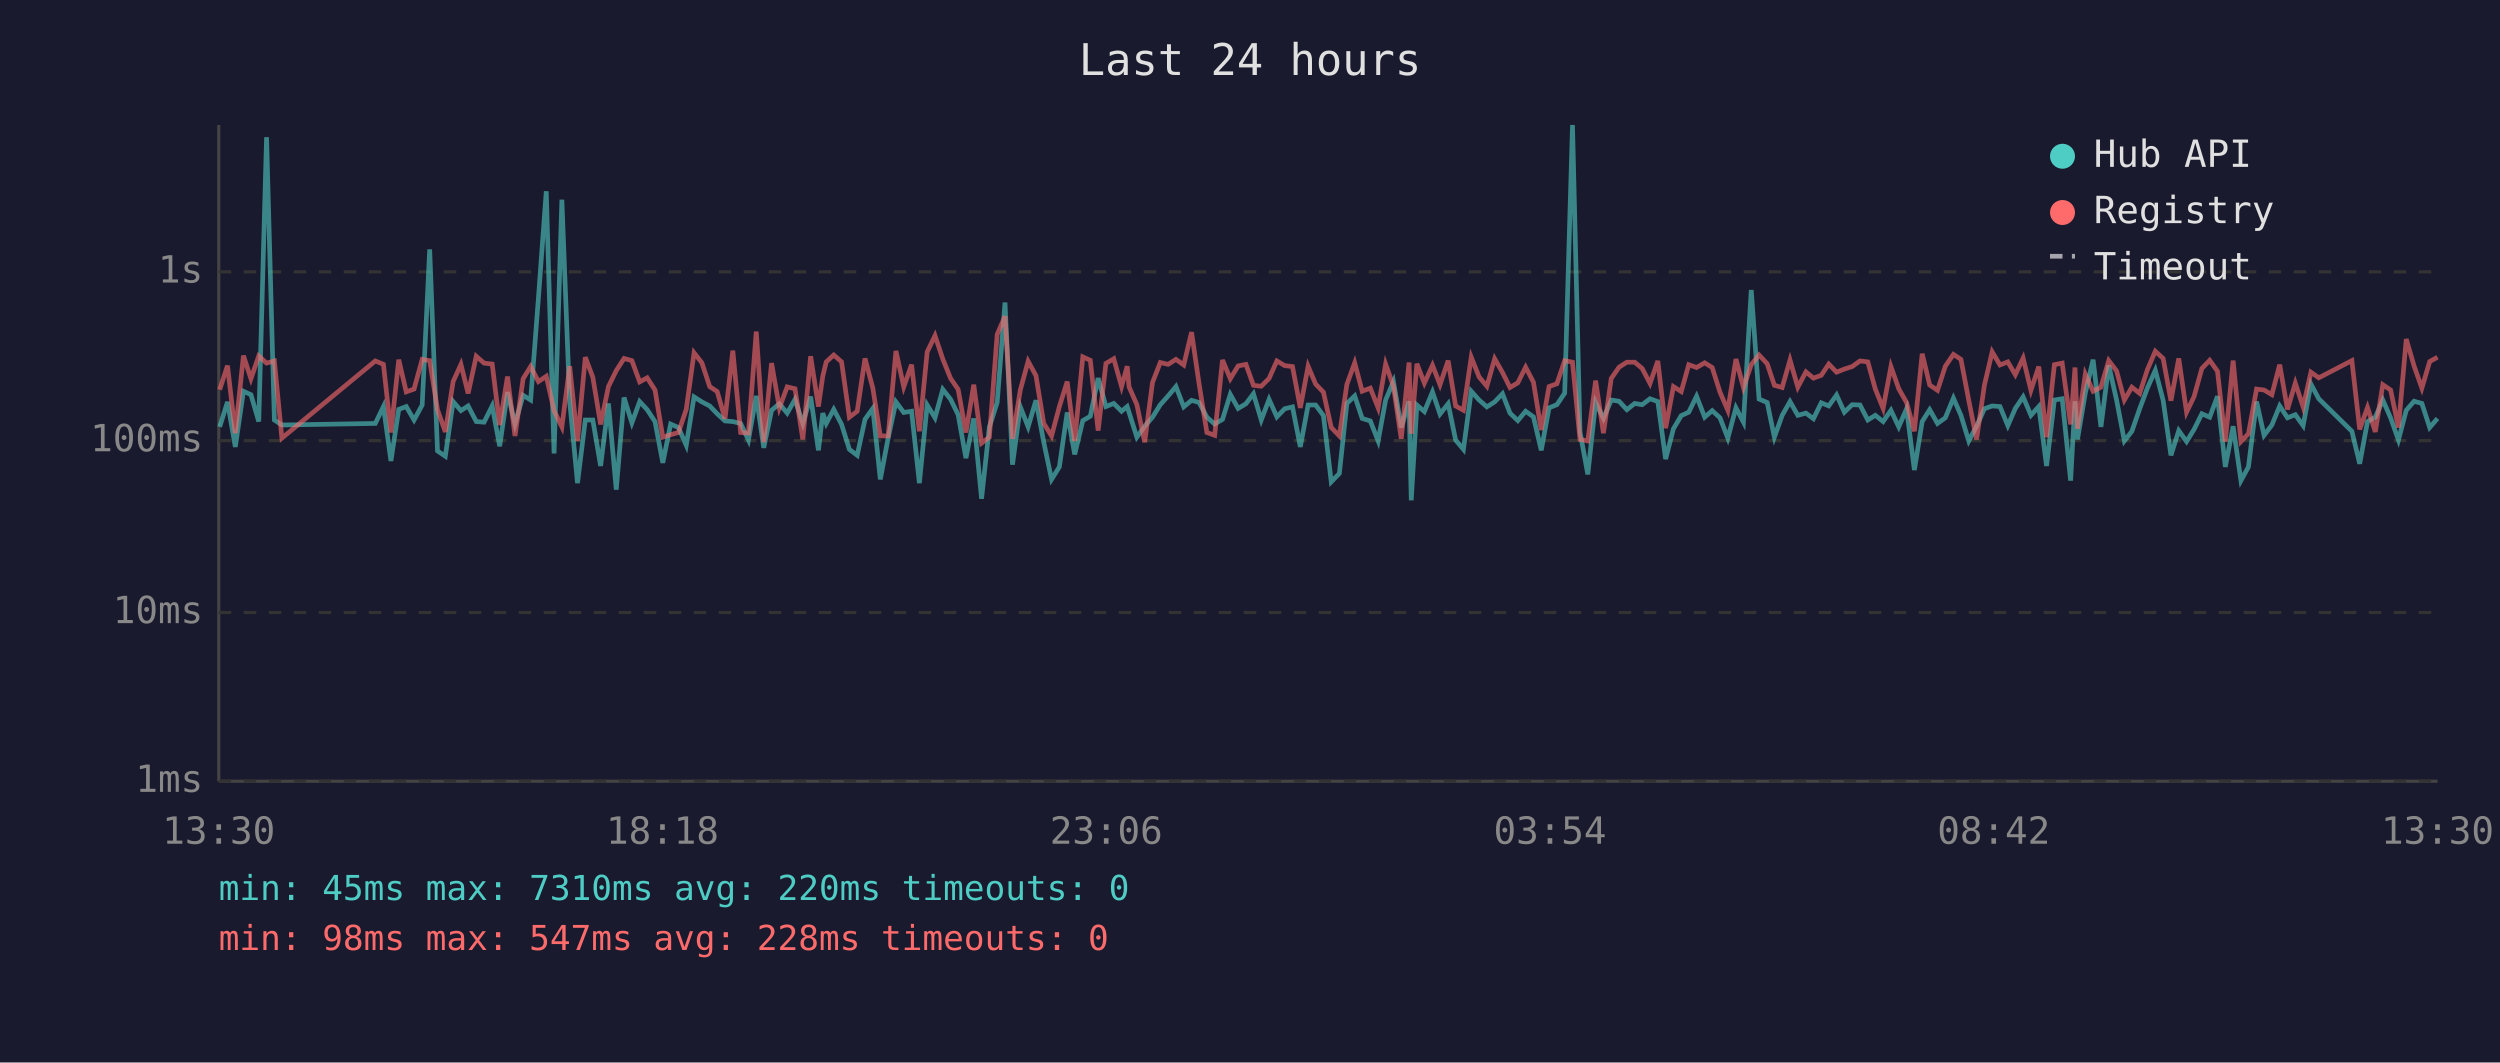
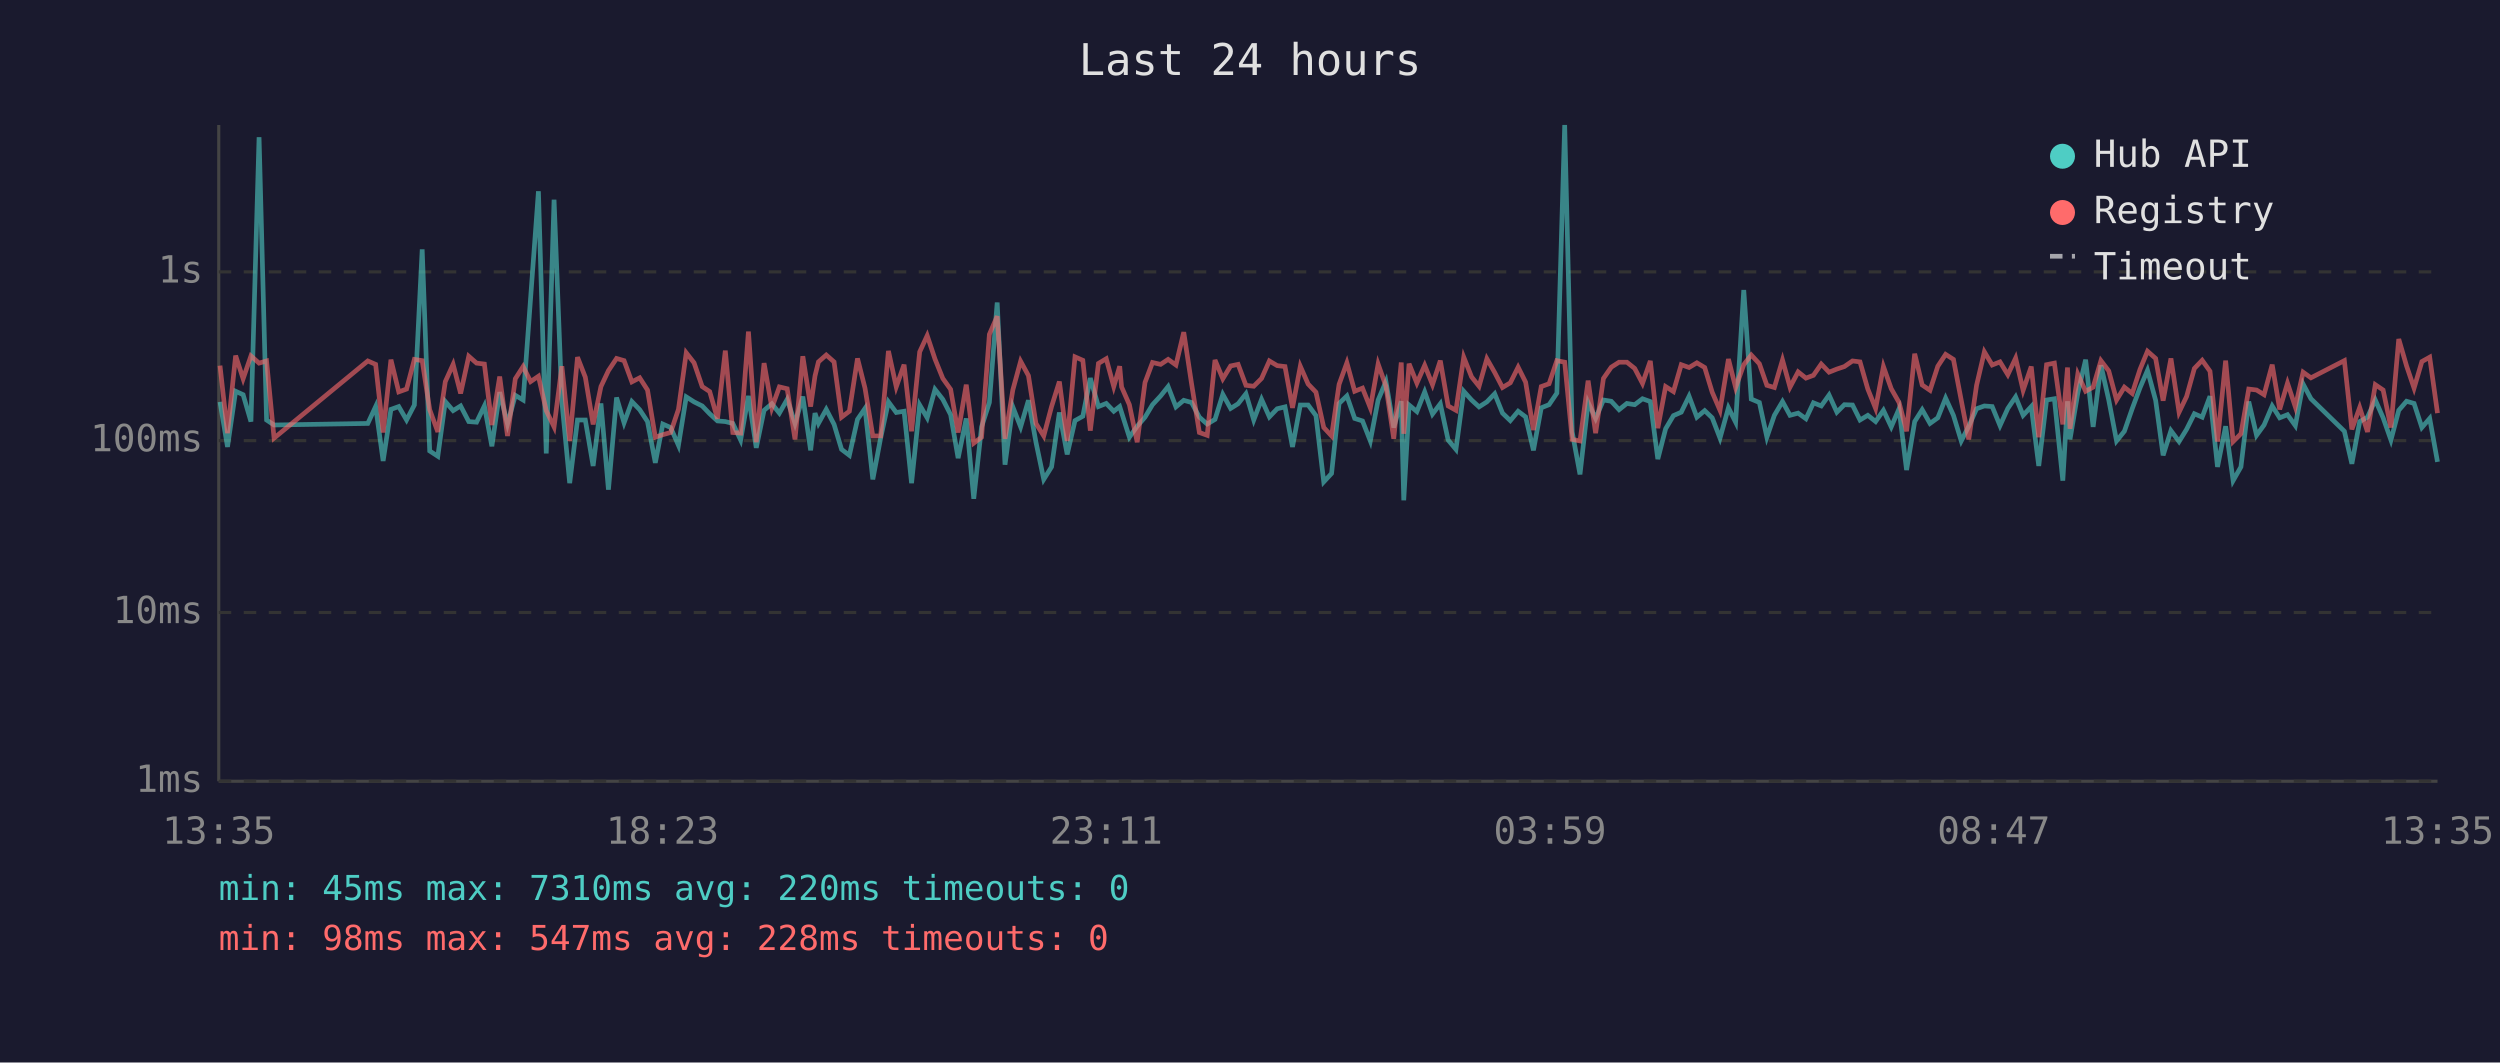
<svg xmlns="http://www.w3.org/2000/svg" viewBox="0 0 800 340" font-family="monospace" font-size="12">
  <rect width="800" height="340" fill="#1a1a2e" />
  <text x="400" y="24" fill="#e0e0e0" font-size="14" text-anchor="middle">Last 24 hours</text>
  <line x1="70" y1="40" x2="70" y2="250" stroke="#444" stroke-width="1" />
  <line x1="70" y1="250" x2="780" y2="250" stroke="#444" stroke-width="1" />
  <line x1="70" y1="250" x2="780" y2="250" stroke="#333" stroke-width="1" stroke-dasharray="4" />
  <text x="65" y="250" fill="#888" text-anchor="end" dominant-baseline="middle">1ms</text>
  <line x1="70" y1="196" x2="780" y2="196" stroke="#333" stroke-width="1" stroke-dasharray="4" />
  <text x="65" y="196" fill="#888" text-anchor="end" dominant-baseline="middle">10ms</text>
  <line x1="70" y1="141" x2="780" y2="141" stroke="#333" stroke-width="1" stroke-dasharray="4" />
  <text x="65" y="141" fill="#888" text-anchor="end" dominant-baseline="middle">100ms</text>
  <line x1="70" y1="87" x2="780" y2="87" stroke="#333" stroke-width="1" stroke-dasharray="4" />
  <text x="65" y="87" fill="#888" text-anchor="end" dominant-baseline="middle">1s</text>
-   <text x="70" y="270" fill="#888" text-anchor="middle">13:30</text>
-   <text x="212" y="270" fill="#888" text-anchor="middle">18:18</text>
-   <text x="354" y="270" fill="#888" text-anchor="middle">23:06</text>
-   <text x="496" y="270" fill="#888" text-anchor="middle">03:54</text>
-   <text x="638" y="270" fill="#888" text-anchor="middle">08:42</text>
-   <text x="780" y="270" fill="#888" text-anchor="middle">13:30</text>
-   <polyline points="70.3,136.6 72.8,128.6 75.3,143.0 77.9,125.2 80.3,126.3 82.8,134.9 85.3,43.9 87.8,134.4 90.2,136.0 120.1,135.5 122.7,130.1 125.1,147.5 127.6,131.0 130.0,130.1 132.5,134.4 135.1,129.6 137.5,79.8 140.0,144.3 142.5,146.0 145.0,128.5 147.5,131.4 149.8,129.9 152.4,134.9 154.9,135.1 157.5,129.9 159.9,142.8 162.4,125.5 164.8,135.7 167.4,126.5 169.8,128.0 172.3,95.3 174.8,61.2 177.3,145.1 179.8,63.9 182.3,128.5 184.8,154.6 187.3,134.4 189.7,134.4 192.2,149.1 194.7,129.1 197.2,156.7 199.7,127.2 202.2,135.3 204.7,128.5 207.1,131.1 209.6,134.9 212.1,148.1 214.6,135.7 217.1,136.8 219.6,142.5 222.1,127.0 224.6,128.6 227.1,129.9 229.5,132.4 232.0,134.7 234.5,134.9 237.0,135.5 239.5,140.8 242.0,126.7 244.4,143.3 246.9,131.3 249.4,129.2 251.9,132.2 254.4,127.8 256.9,135.5 259.4,126.9 261.9,144.1 263.3,132.2 264.4,135.5 266.8,131.0 269.3,135.8 271.8,143.8 274.3,145.7 276.8,134.2 279.3,130.7 281.7,153.4 284.2,140.2 286.7,128.6 289.2,132.0 291.7,131.6 294.2,154.6 296.7,129.6 299.2,133.7 301.7,124.6 304.2,127.8 306.6,132.7 309.1,146.6 311.6,133.9 314.1,159.6 316.6,136.6 319.1,128.8 321.6,96.8 324.0,148.7 326.5,130.2 329.0,136.6 331.5,128.1 334.0,141.5 336.5,153.4 339.0,149.4 341.5,132.0 343.9,145.4 346.5,134.6 348.9,133.2 351.4,121.0 353.9,130.1 356.4,129.1 358.9,131.6 360.7,130.1 361.3,132.0 363.8,139.9 366.3,136.4 368.8,133.5 371.3,129.5 373.8,126.7 376.3,123.7 378.8,130.2 381.3,128.1 383.7,128.8 386.2,133.5 388.7,135.7 391.2,134.2 393.7,126.2 396.2,130.7 398.7,129.2 401.1,126.0 403.6,134.4 406.1,127.8 408.6,133.4 411.1,130.8 413.6,130.2 416.1,143.0 418.6,129.6 421.0,129.6 423.5,133.0 426.0,154.2 428.6,151.5 431.0,129.1 433.5,126.7 435.9,133.9 438.5,134.7 441.0,141.1 443.4,128.0 445.9,122.1 448.4,136.8 450.9,128.4 451.6,160.1 453.4,129.6 455.8,131.7 458.4,125.4 460.8,132.5 463.4,129.2 465.8,140.8 468.3,143.8 470.8,125.2 473.3,128.0 475.8,130.2 478.3,128.6 480.8,126.0 483.2,132.2 485.7,134.6 488.2,131.6 490.7,133.4 493.2,144.1 495.7,130.5 498.2,129.5 500.7,125.8 503.2,40.0 505.6,138.2 508.1,151.8 510.6,128.8 513.1,133.9 515.6,128.0 518.1,128.4 520.6,131.1 523.1,129.1 525.5,129.5 528.0,127.6 530.5,128.5 533.0,146.9 535.5,137.2 538.0,133.0 540.4,131.9 542.9,126.8 545.5,133.5 547.9,131.4 550.4,133.7 552.9,140.2 555.5,130.5 557.9,135.1 560.4,92.8 562.9,127.7 565.5,128.8 567.8,139.9 570.3,132.9 572.8,128.5 575.3,132.9 577.9,132.2 580.3,134.0 582.8,128.9 585.2,129.9 587.7,126.4 590.2,131.9 592.7,129.5 595.2,129.6 597.7,134.4 600.1,132.9 602.6,134.9 605.1,131.3 607.6,136.6 610.1,130.8 612.6,150.4 615.1,134.9 617.5,131.1 620.0,135.5 622.5,133.7 625.1,127.4 627.5,132.9 630.0,141.1 632.5,136.4 635.0,130.8 637.5,129.9 640.0,130.1 642.5,136.2 644.9,130.7 647.4,127.0 649.9,132.9 652.4,130.1 654.9,149.1 657.4,128.0 659.9,127.6 662.6,153.8 664.0,128.4 664.8,140.6 667.3,125.8 669.8,115.1 672.3,136.6 674.8,116.9 677.3,128.0 679.8,141.1 682.2,138.0 684.7,130.8 687.2,124.1 689.7,118.5 692.2,128.1 694.7,145.7 697.2,137.8 699.7,141.3 702.1,137.4 704.6,132.4 707.1,133.5 709.6,126.8 712.1,149.4 714.6,136.4 717.1,153.8 719.5,149.4 722.1,128.5 724.5,139.3 727.0,136.0 729.5,129.9 732.0,133.7 734.5,132.7 737.0,136.2 739.5,122.9 742.0,127.6 752.6,138.0 755.1,148.4 757.6,134.9 760.1,133.5 762.5,128.0 765.0,133.7 767.5,140.8 770.0,131.3 772.5,128.4 775.0,129.1 777.5,136.8 780.0,133.9" fill="none" stroke="#4ecdc4" stroke-width="1.5" opacity="0.6" />
-   <polyline points="70.3,124.7 72.8,117.0 75.3,138.6 77.9,113.8 80.3,121.2 82.8,113.9 85.3,116.2 87.8,115.5 90.2,140.2 120.1,115.5 122.7,116.6 125.1,138.4 127.6,115.1 130.0,125.4 132.5,124.5 135.1,115.0 137.5,115.4 140.0,131.1 142.5,138.2 145.0,122.1 147.5,116.6 149.8,125.9 152.4,114.0 154.9,116.2 157.5,116.5 159.9,136.0 162.4,120.5 164.8,139.5 167.4,121.2 169.8,117.3 172.3,122.1 174.8,120.4 177.3,131.4 179.8,136.6 182.3,117.2 184.8,141.1 187.3,114.3 189.7,120.7 192.2,135.8 194.7,123.7 197.2,118.6 199.7,114.7 202.2,115.4 204.7,122.2 207.1,120.9 209.6,124.8 212.1,139.9 214.6,139.1 217.1,138.4 219.6,131.0 222.1,112.9 224.6,116.1 227.1,123.7 229.5,125.3 232.0,134.0 234.5,112.2 237.0,138.4 239.5,138.6 242.0,106.1 244.4,141.5 246.9,116.2 249.4,130.5 251.9,123.8 254.4,124.4 256.9,140.6 259.4,114.0 261.9,130.1 263.3,120.3 264.4,115.8 266.8,113.6 269.3,115.8 271.8,133.5 274.3,131.6 276.8,114.7 279.3,124.2 281.7,139.5 284.2,139.5 286.7,112.3 289.2,123.8 291.7,116.7 294.2,138.0 296.7,112.6 299.2,107.4 301.7,114.9 304.2,121.1 306.6,124.6 309.1,138.4 311.6,123.1 314.1,141.8 316.6,139.9 319.1,107.0 321.6,101.2 324.0,140.4 326.5,124.8 329.0,115.6 331.5,120.2 334.0,135.5 336.5,139.5 339.0,130.1 341.5,122.1 343.9,141.1 346.5,114.2 348.9,115.3 351.4,137.8 353.9,116.3 356.4,114.8 358.9,123.7 360.7,117.2 361.3,123.8 363.8,129.5 366.3,141.5 368.8,122.4 371.3,116.0 373.8,116.6 376.3,115.0 378.8,116.8 381.3,106.3 383.7,122.8 386.2,138.4 388.7,139.3 391.2,115.2 393.7,121.2 396.2,117.1 398.7,116.6 401.1,123.3 403.6,123.6 406.1,121.1 408.6,115.5 411.1,117.0 413.6,117.3 416.1,130.5 418.6,117.2 421.0,122.9 423.5,125.5 426.0,136.8 428.6,139.5 431.0,123.0 433.5,116.1 435.9,125.2 438.5,124.2 441.0,130.5 443.4,116.5 445.9,123.6 448.4,140.4 450.9,116.0 451.6,138.8 453.4,116.4 455.8,122.6 458.4,116.9 460.8,123.1 463.4,115.4 465.8,129.9 468.3,131.3 470.8,114.3 473.3,120.6 475.8,123.6 478.3,114.8 480.8,119.2 483.2,124.0 485.7,122.5 488.2,117.5 490.7,122.3 493.2,137.6 495.7,123.7 498.2,122.8 500.7,115.4 503.2,115.9 505.6,140.6 508.1,141.1 510.6,121.8 513.1,138.6 515.6,121.1 518.1,117.5 520.6,115.9 523.1,115.9 525.5,117.9 528.0,122.7 530.5,115.5 533.0,137.0 535.5,123.7 538.0,125.3 540.4,116.7 542.9,117.6 545.5,116.1 547.9,117.6 550.4,125.5 552.9,131.3 555.5,114.9 557.9,124.0 560.4,116.7 562.9,113.6 565.5,116.4 567.8,123.3 570.3,124.0 572.8,115.2 575.3,123.9 577.9,119.0 580.3,121.0 582.8,120.1 585.2,116.5 587.7,119.1 590.2,118.1 592.7,117.3 595.2,115.5 597.7,115.8 600.1,124.5 602.6,130.7 605.1,117.3 607.6,124.4 610.1,128.8 612.6,138.0 615.1,113.2 617.5,123.2 620.0,124.9 622.5,117.2 625.1,113.4 627.5,115.0 630.0,128.1 632.5,140.6 635.0,123.3 637.5,112.6 640.0,116.8 642.5,115.8 644.9,119.9 647.4,114.6 649.9,124.9 652.4,117.3 654.9,139.9 657.4,116.7 659.9,116.2 662.6,135.8 664.0,117.6 664.8,137.2 667.3,119.7 669.8,125.2 672.3,123.9 674.8,115.4 677.3,118.7 679.8,128.0 682.2,123.9 684.7,125.9 687.2,118.2 689.7,112.4 692.2,114.7 694.7,128.2 697.2,114.7 699.7,131.9 702.1,126.9 704.6,117.9 707.1,115.3 709.6,118.8 712.1,141.3 714.6,115.4 717.1,141.3 719.5,138.8 722.1,124.5 724.5,124.8 727.0,126.3 729.5,116.7 732.0,131.0 734.5,122.6 737.0,130.2 739.5,119.1 742.0,120.9 752.6,115.4 755.1,137.4 757.6,130.4 760.1,138.2 762.5,123.1 765.0,124.8 767.5,136.8 770.0,108.5 772.5,117.1 775.0,124.2 777.5,115.7 780.0,114.3" fill="none" stroke="#ff6b6b" stroke-width="1.5" opacity="0.6" />
+   <text x="70" y="270" fill="#888" text-anchor="middle">13:35</text>
+   <text x="212" y="270" fill="#888" text-anchor="middle">18:23</text>
+   <text x="354" y="270" fill="#888" text-anchor="middle">23:11</text>
+   <text x="496" y="270" fill="#888" text-anchor="middle">03:59</text>
+   <text x="638" y="270" fill="#888" text-anchor="middle">08:47</text>
+   <text x="780" y="270" fill="#888" text-anchor="middle">13:35</text>
+   <polyline points="70.4,128.6 72.8,143.0 75.4,125.2 77.8,126.3 80.3,134.9 82.9,43.9 85.3,134.4 87.7,136.0 117.7,135.5 120.2,130.1 122.6,147.5 125.1,131.0 127.6,130.1 130.1,134.4 132.6,129.6 135.1,79.8 137.5,144.3 140.1,146.0 142.5,128.5 145.0,131.4 147.4,129.9 150.0,134.9 152.5,135.1 155.0,129.9 157.4,142.8 159.9,125.5 162.4,135.7 164.9,126.5 167.4,128.0 169.8,95.3 172.3,61.2 174.8,145.1 177.3,63.9 179.8,128.5 182.3,154.6 184.8,134.4 187.3,134.4 189.8,149.1 192.3,129.1 194.7,156.7 197.3,127.2 199.7,135.3 202.2,128.5 204.7,131.1 207.2,134.9 209.7,148.1 212.1,135.7 214.6,136.8 217.1,142.5 219.6,127.0 222.1,128.6 224.7,129.9 227.1,132.4 229.6,134.7 232.1,134.9 234.5,135.5 237.0,140.8 239.5,126.7 242.0,143.3 244.5,131.3 247.0,129.2 249.4,132.2 251.9,127.8 254.4,135.5 256.9,126.9 259.4,144.1 260.8,132.2 261.9,135.5 264.4,131.0 266.9,135.8 269.3,143.8 271.8,145.7 274.4,134.2 276.8,130.7 279.3,153.4 281.8,140.2 284.3,128.6 286.8,132.0 289.3,131.6 291.7,154.6 294.3,129.6 296.7,133.7 299.2,124.6 301.7,127.8 304.2,132.7 306.6,146.6 309.2,133.9 311.6,159.6 314.1,136.6 316.6,128.8 319.1,96.8 321.6,148.7 324.1,130.2 326.6,136.6 329.1,128.1 331.5,141.5 334.0,153.4 336.5,149.4 339.0,132.0 341.5,145.4 344.0,134.6 346.5,133.2 348.9,121.0 351.5,130.1 354.0,129.1 356.4,131.6 358.3,130.1 358.9,132.0 361.4,139.9 363.9,136.4 366.4,133.5 368.8,129.5 371.4,126.7 373.8,123.7 376.3,130.2 378.8,128.1 381.3,128.8 383.8,133.5 386.3,135.7 388.8,134.2 391.3,126.2 393.8,130.7 396.2,129.2 398.7,126.0 401.2,134.4 403.7,127.8 406.2,133.4 408.7,130.8 411.2,130.2 413.6,143.0 416.1,129.6 418.6,129.6 421.1,133.0 423.6,154.2 426.1,151.5 428.5,129.1 431.0,126.7 433.5,133.9 436.0,134.7 438.5,141.1 441.0,128.0 443.5,122.1 446.0,136.8 448.4,128.4 449.2,160.1 450.9,129.6 453.4,131.7 455.9,125.4 458.4,132.5 460.9,129.2 463.4,140.8 465.9,143.8 468.4,125.2 470.9,128.0 473.3,130.2 475.8,128.6 478.3,126.0 480.8,132.2 483.3,134.6 485.8,131.6 488.2,133.4 490.7,144.1 493.2,130.5 495.7,129.5 498.2,125.8 500.7,40.0 503.1,138.2 505.6,151.8 508.2,128.8 510.6,133.9 513.1,128.0 515.6,128.4 518.1,131.1 520.6,129.1 523.1,129.5 525.6,127.6 528.1,128.5 530.5,146.9 533.0,137.2 535.5,133.0 538.0,131.9 540.5,126.8 543.0,133.5 545.5,131.4 547.9,133.7 550.4,140.2 553.1,130.5 555.4,135.1 558.0,92.8 560.4,127.7 563.0,128.8 565.4,139.9 567.8,132.9 570.4,128.5 572.8,132.9 575.4,132.2 577.9,134.0 580.3,128.9 582.8,129.9 585.3,126.4 587.8,131.9 590.2,129.5 592.8,129.6 595.2,134.4 597.7,132.9 600.2,134.9 602.7,131.3 605.2,136.6 607.7,130.8 610.1,150.4 612.7,134.9 615.1,131.1 617.6,135.5 620.1,133.7 622.6,127.4 625.1,132.9 627.6,141.1 630.0,136.4 632.5,130.8 635.0,129.9 637.5,130.1 640.0,136.2 642.5,130.7 645.0,127.0 647.4,132.9 650.0,130.1 652.4,149.1 654.9,128.0 657.4,127.6 660.1,153.8 661.6,128.4 662.4,140.6 664.9,125.8 667.4,115.1 669.8,136.6 672.3,116.9 674.8,128.0 677.3,141.1 679.8,138.0 682.3,130.8 684.8,124.1 687.2,118.5 689.8,128.1 692.2,145.7 694.7,137.8 697.3,141.3 699.7,137.4 702.2,132.4 704.7,133.5 707.2,126.8 709.6,149.4 712.2,136.4 714.6,153.8 717.1,149.4 719.6,128.5 722.1,139.3 724.5,136.0 727.1,129.9 729.5,133.7 732.0,132.7 734.5,136.2 737.0,122.9 739.5,127.6 750.2,138.0 752.6,148.4 755.1,134.9 757.6,133.5 760.1,128.0 762.6,133.7 765.1,140.8 767.6,131.3 770.1,128.4 772.5,129.1 775.0,136.8 777.5,133.9 780.0,147.8" fill="none" stroke="#4ecdc4" stroke-width="1.5" opacity="0.6" />
+   <polyline points="70.4,117.0 72.8,138.6 75.4,113.8 77.8,121.2 80.3,113.9 82.9,116.2 85.3,115.5 87.7,140.2 117.7,115.5 120.2,116.6 122.6,138.4 125.1,115.1 127.6,125.4 130.1,124.5 132.6,115.0 135.1,115.4 137.5,131.1 140.1,138.2 142.5,122.1 145.0,116.6 147.4,125.9 150.0,114.0 152.5,116.2 155.0,116.5 157.4,136.0 159.9,120.5 162.4,139.5 164.9,121.2 167.4,117.3 169.8,122.1 172.3,120.4 174.8,131.4 177.3,136.6 179.8,117.2 182.3,141.1 184.8,114.3 187.3,120.7 189.8,135.8 192.3,123.7 194.7,118.6 197.3,114.7 199.7,115.4 202.2,122.2 204.7,120.9 207.2,124.8 209.7,139.9 212.1,139.1 214.6,138.4 217.1,131.0 219.6,112.9 222.1,116.1 224.7,123.7 227.1,125.3 229.6,134.0 232.1,112.2 234.5,138.4 237.0,138.6 239.5,106.1 242.0,141.5 244.5,116.2 247.0,130.5 249.4,123.8 251.9,124.4 254.4,140.6 256.9,114.0 259.4,130.1 260.8,120.3 261.9,115.8 264.4,113.6 266.9,115.8 269.3,133.5 271.8,131.6 274.4,114.7 276.8,124.2 279.3,139.5 281.8,139.5 284.3,112.3 286.8,123.8 289.3,116.7 291.7,138.0 294.3,112.6 296.7,107.4 299.2,114.9 301.7,121.1 304.2,124.6 306.6,138.4 309.2,123.1 311.6,141.8 314.1,139.9 316.6,107.0 319.1,101.2 321.6,140.4 324.1,124.8 326.6,115.6 329.1,120.2 331.5,135.5 334.0,139.5 336.5,130.1 339.0,122.1 341.5,141.1 344.0,114.2 346.5,115.3 348.9,137.8 351.5,116.3 354.0,114.8 356.4,123.7 358.3,117.2 358.9,123.8 361.4,129.5 363.9,141.5 366.4,122.4 368.8,116.0 371.4,116.6 373.8,115.0 376.3,116.8 378.8,106.3 381.3,122.8 383.8,138.4 386.3,139.3 388.8,115.2 391.3,121.2 393.8,117.1 396.2,116.6 398.7,123.3 401.2,123.6 403.7,121.1 406.2,115.5 408.7,117.0 411.2,117.3 413.6,130.5 416.1,117.2 418.6,122.9 421.1,125.5 423.6,136.8 426.1,139.5 428.5,123.0 431.0,116.1 433.5,125.2 436.0,124.2 438.5,130.5 441.0,116.5 443.5,123.6 446.0,140.4 448.4,116.0 449.2,138.8 450.9,116.4 453.4,122.6 455.9,116.9 458.4,123.1 460.9,115.4 463.4,129.9 465.9,131.3 468.4,114.3 470.9,120.6 473.3,123.6 475.8,114.8 478.3,119.2 480.8,124.0 483.3,122.5 485.8,117.5 488.2,122.3 490.7,137.6 493.2,123.7 495.7,122.8 498.2,115.4 500.7,115.9 503.1,140.6 505.6,141.1 508.2,121.8 510.6,138.6 513.1,121.1 515.6,117.5 518.1,115.9 520.6,115.9 523.1,117.9 525.6,122.7 528.1,115.5 530.5,137.0 533.0,123.7 535.5,125.3 538.0,116.7 540.5,117.6 543.0,116.1 545.5,117.6 547.9,125.5 550.4,131.3 553.1,114.9 555.4,124.0 558.0,116.7 560.4,113.6 563.0,116.4 565.4,123.3 567.8,124.0 570.4,115.2 572.8,123.9 575.4,119.0 577.9,121.0 580.3,120.1 582.8,116.5 585.3,119.1 587.8,118.1 590.2,117.3 592.8,115.5 595.2,115.8 597.7,124.5 600.2,130.7 602.7,117.3 605.2,124.4 607.7,128.8 610.1,138.0 612.7,113.2 615.1,123.2 617.6,124.9 620.1,117.2 622.6,113.4 625.1,115.0 627.6,128.1 630.0,140.6 632.5,123.3 635.0,112.6 637.5,116.8 640.0,115.8 642.5,119.9 645.0,114.6 647.4,124.9 650.0,117.3 652.4,139.9 654.9,116.7 657.4,116.2 660.1,135.8 661.6,117.6 662.4,137.2 664.9,119.7 667.4,125.2 669.8,123.9 672.3,115.4 674.8,118.7 677.3,128.0 679.8,123.9 682.3,125.9 684.8,118.2 687.2,112.4 689.8,114.7 692.2,128.2 694.7,114.7 697.3,131.9 699.7,126.9 702.2,117.9 704.7,115.3 707.2,118.8 709.6,141.3 712.2,115.4 714.6,141.3 717.1,138.8 719.6,124.5 722.1,124.8 724.5,126.3 727.1,116.7 729.5,131.0 732.0,122.6 734.5,130.2 737.0,119.1 739.5,120.9 750.2,115.4 752.6,137.4 755.1,130.4 757.6,138.2 760.1,123.1 762.6,124.8 765.1,136.8 767.6,108.5 770.1,117.1 772.5,124.2 775.0,115.7 777.5,114.3 780.0,132.2" fill="none" stroke="#ff6b6b" stroke-width="1.5" opacity="0.6" />
  <circle cx="660" cy="50" r="4" fill="#4ecdc4" />
  <text x="670" y="50" fill="#e0e0e0" dominant-baseline="middle">Hub API</text>
  <circle cx="660" cy="68" r="4" fill="#ff6b6b" />
  <text x="670" y="68" fill="#e0e0e0" dominant-baseline="middle">Registry</text>
  <line x1="656" y1="82" x2="664" y2="82" stroke="#e0e0e0" stroke-width="1.5" stroke-dasharray="4,3" opacity="0.7" />
  <text x="670" y="86" fill="#e0e0e0" dominant-baseline="middle">Timeout</text>
  <text x="70" y="288" fill="#4ecdc4" font-size="11">min: 45ms  max: 7310ms  avg: 220ms  timeouts: 0</text>
  <text x="70" y="304" fill="#ff6b6b" font-size="11">min: 98ms  max: 547ms  avg: 228ms  timeouts: 0</text>
</svg>
